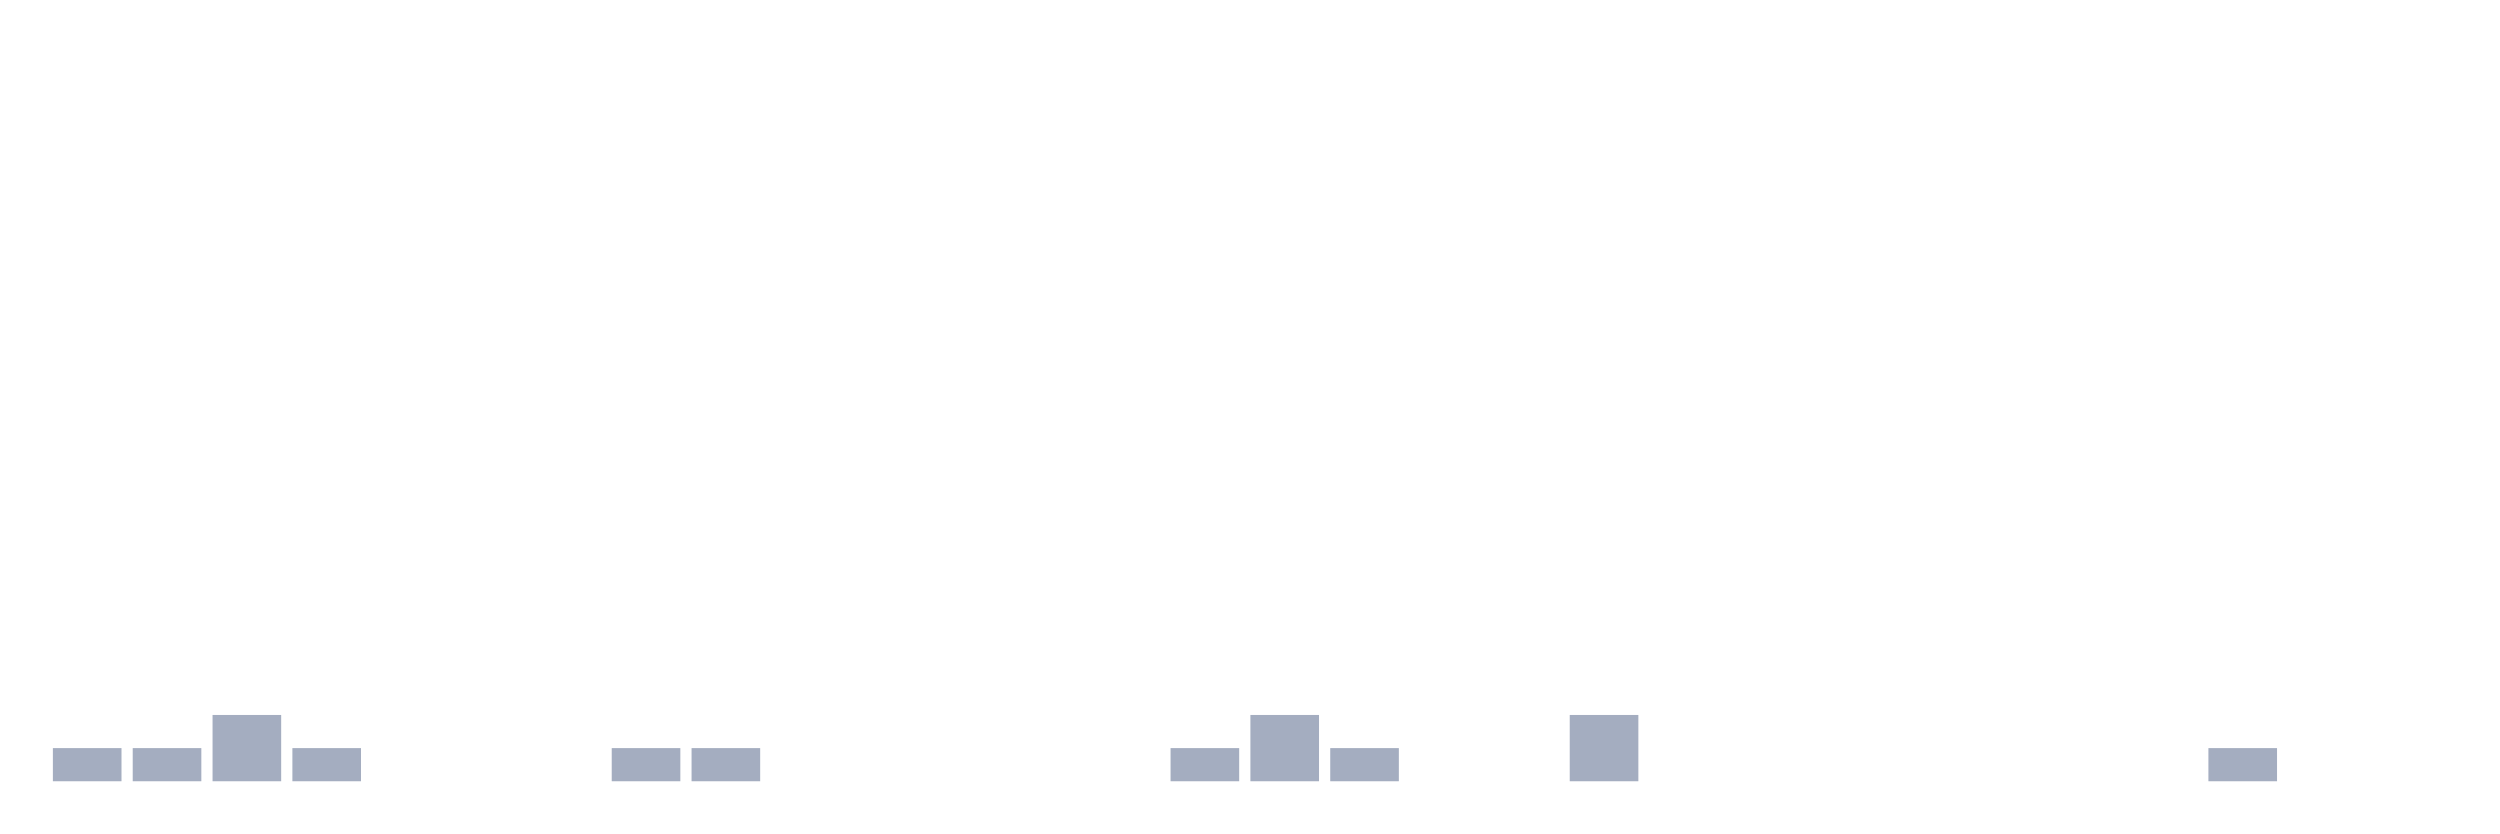
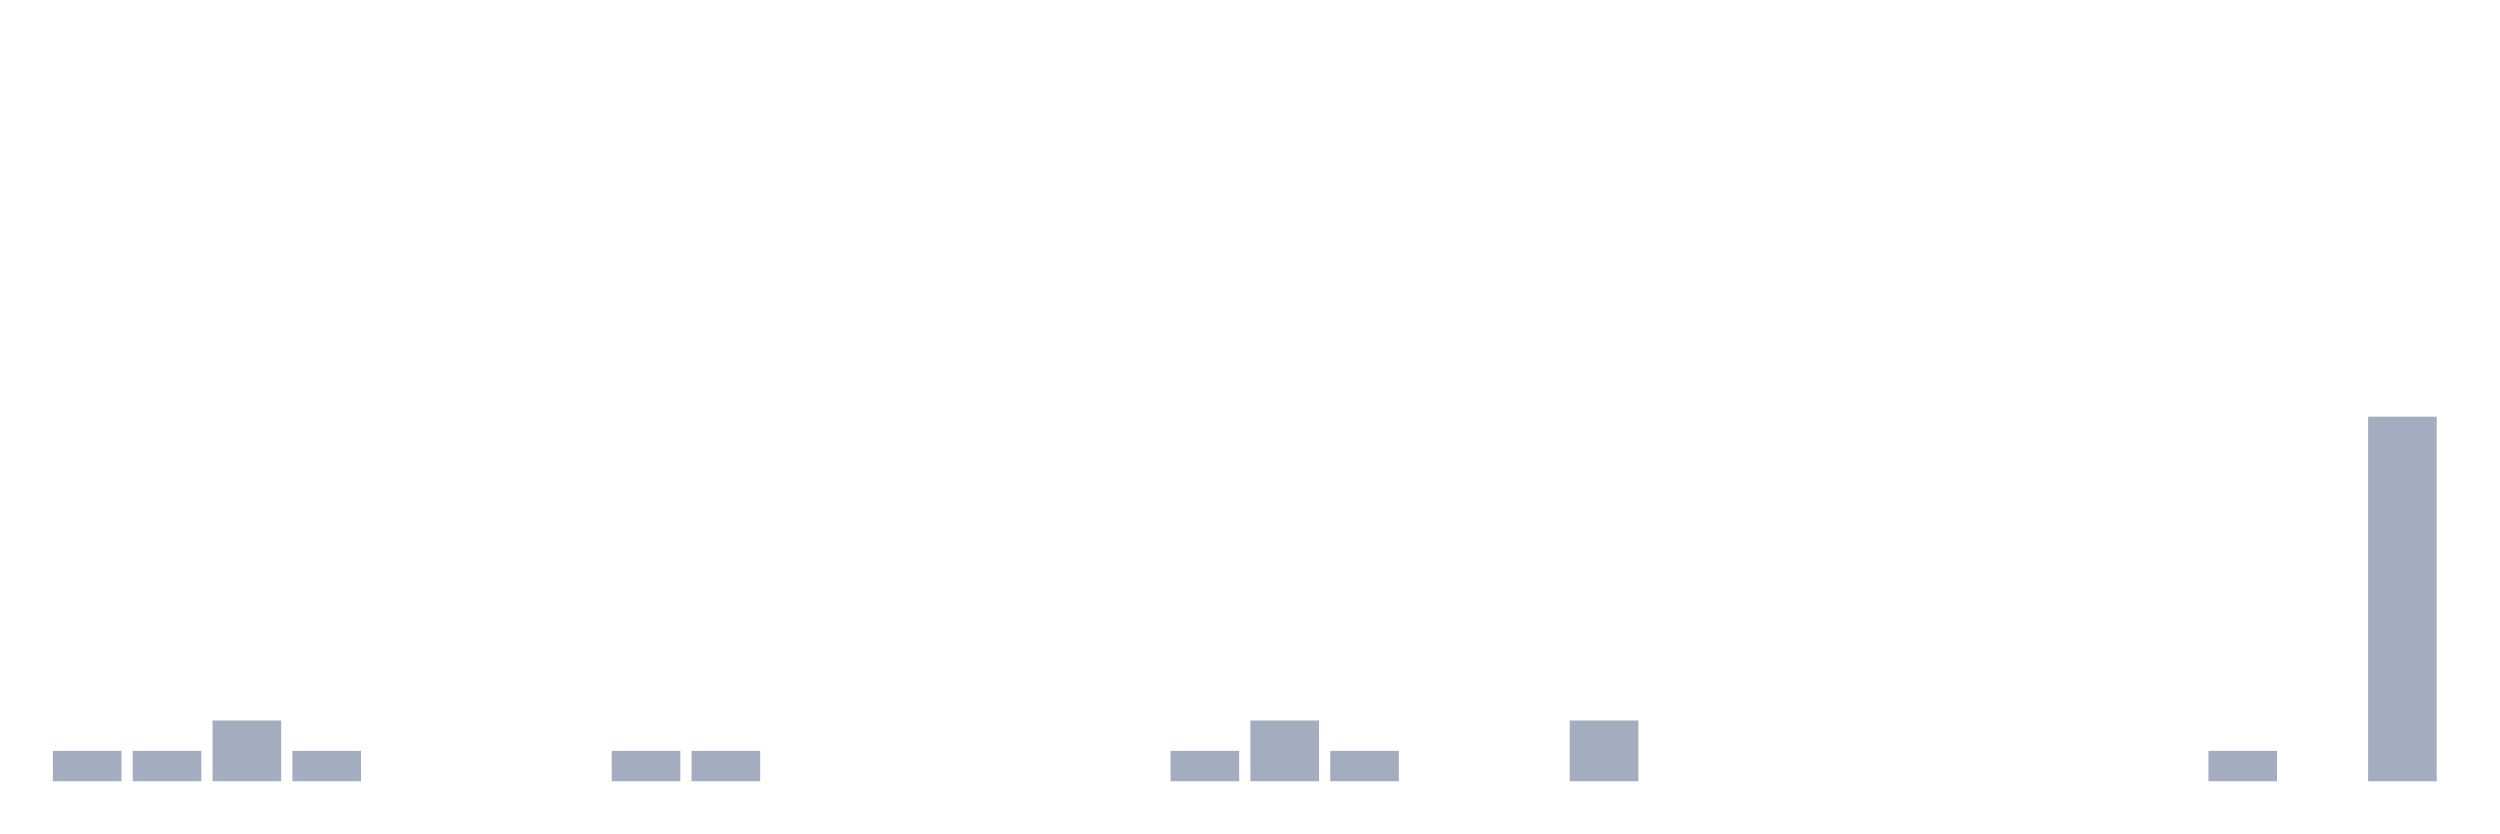
<svg xmlns="http://www.w3.org/2000/svg" viewBox="0 0 480 160">
  <g transform="translate(10,10)">
-     <rect class="bar" x="0.153" width="13.175" y="133.636" height="6.364" fill="rgb(164,173,192)" />
-     <rect class="bar" x="15.482" width="13.175" y="133.636" height="6.364" fill="rgb(164,173,192)" />
-     <rect class="bar" x="30.81" width="13.175" y="127.273" height="12.727" fill="rgb(164,173,192)" />
-     <rect class="bar" x="46.138" width="13.175" y="133.636" height="6.364" fill="rgb(164,173,192)" />
+     <rect class="bar" x="0.153" width="13.175" y="134.167" height="5.833" fill="rgb(164,173,192)" />
+     <rect class="bar" x="15.482" width="13.175" y="134.167" height="5.833" fill="rgb(164,173,192)" />
+     <rect class="bar" x="30.81" width="13.175" y="128.333" height="11.667" fill="rgb(164,173,192)" />
+     <rect class="bar" x="46.138" width="13.175" y="134.167" height="5.833" fill="rgb(164,173,192)" />
    <rect class="bar" x="61.466" width="13.175" y="140" height="0" fill="rgb(164,173,192)" />
    <rect class="bar" x="76.794" width="13.175" y="140" height="0" fill="rgb(164,173,192)" />
    <rect class="bar" x="92.123" width="13.175" y="140" height="0" fill="rgb(164,173,192)" />
-     <rect class="bar" x="107.451" width="13.175" y="133.636" height="6.364" fill="rgb(164,173,192)" />
-     <rect class="bar" x="122.779" width="13.175" y="133.636" height="6.364" fill="rgb(164,173,192)" />
+     <rect class="bar" x="107.451" width="13.175" y="134.167" height="5.833" fill="rgb(164,173,192)" />
+     <rect class="bar" x="122.779" width="13.175" y="134.167" height="5.833" fill="rgb(164,173,192)" />
    <rect class="bar" x="138.107" width="13.175" y="140" height="0" fill="rgb(164,173,192)" />
    <rect class="bar" x="153.436" width="13.175" y="140" height="0" fill="rgb(164,173,192)" />
    <rect class="bar" x="168.764" width="13.175" y="140" height="0" fill="rgb(164,173,192)" />
    <rect class="bar" x="184.092" width="13.175" y="140" height="0" fill="rgb(164,173,192)" />
    <rect class="bar" x="199.42" width="13.175" y="140" height="0" fill="rgb(164,173,192)" />
-     <rect class="bar" x="214.748" width="13.175" y="133.636" height="6.364" fill="rgb(164,173,192)" />
-     <rect class="bar" x="230.077" width="13.175" y="127.273" height="12.727" fill="rgb(164,173,192)" />
-     <rect class="bar" x="245.405" width="13.175" y="133.636" height="6.364" fill="rgb(164,173,192)" />
+     <rect class="bar" x="214.748" width="13.175" y="134.167" height="5.833" fill="rgb(164,173,192)" />
+     <rect class="bar" x="230.077" width="13.175" y="128.333" height="11.667" fill="rgb(164,173,192)" />
+     <rect class="bar" x="245.405" width="13.175" y="134.167" height="5.833" fill="rgb(164,173,192)" />
    <rect class="bar" x="260.733" width="13.175" y="140" height="0" fill="rgb(164,173,192)" />
    <rect class="bar" x="276.061" width="13.175" y="140" height="0" fill="rgb(164,173,192)" />
-     <rect class="bar" x="291.39" width="13.175" y="127.273" height="12.727" fill="rgb(164,173,192)" />
+     <rect class="bar" x="291.39" width="13.175" y="128.333" height="11.667" fill="rgb(164,173,192)" />
    <rect class="bar" x="306.718" width="13.175" y="140" height="0" fill="rgb(164,173,192)" />
    <rect class="bar" x="322.046" width="13.175" y="140" height="0" fill="rgb(164,173,192)" />
    <rect class="bar" x="337.374" width="13.175" y="140" height="0" fill="rgb(164,173,192)" />
    <rect class="bar" x="352.702" width="13.175" y="140" height="0" fill="rgb(164,173,192)" />
    <rect class="bar" x="368.031" width="13.175" y="140" height="0" fill="rgb(164,173,192)" />
    <rect class="bar" x="383.359" width="13.175" y="140" height="0" fill="rgb(164,173,192)" />
    <rect class="bar" x="398.687" width="13.175" y="140" height="0" fill="rgb(164,173,192)" />
-     <rect class="bar" x="414.015" width="13.175" y="133.636" height="6.364" fill="rgb(164,173,192)" />
+     <rect class="bar" x="414.015" width="13.175" y="134.167" height="5.833" fill="rgb(164,173,192)" />
    <rect class="bar" x="429.344" width="13.175" y="140" height="0" fill="rgb(164,173,192)" />
-     <rect class="bar" x="444.672" width="13.175" y="140" height="0" fill="rgb(164,173,192)" />
+     <rect class="bar" x="444.672" width="13.175" y="70" height="70" fill="rgb(164,173,192)" />
  </g>
</svg>
